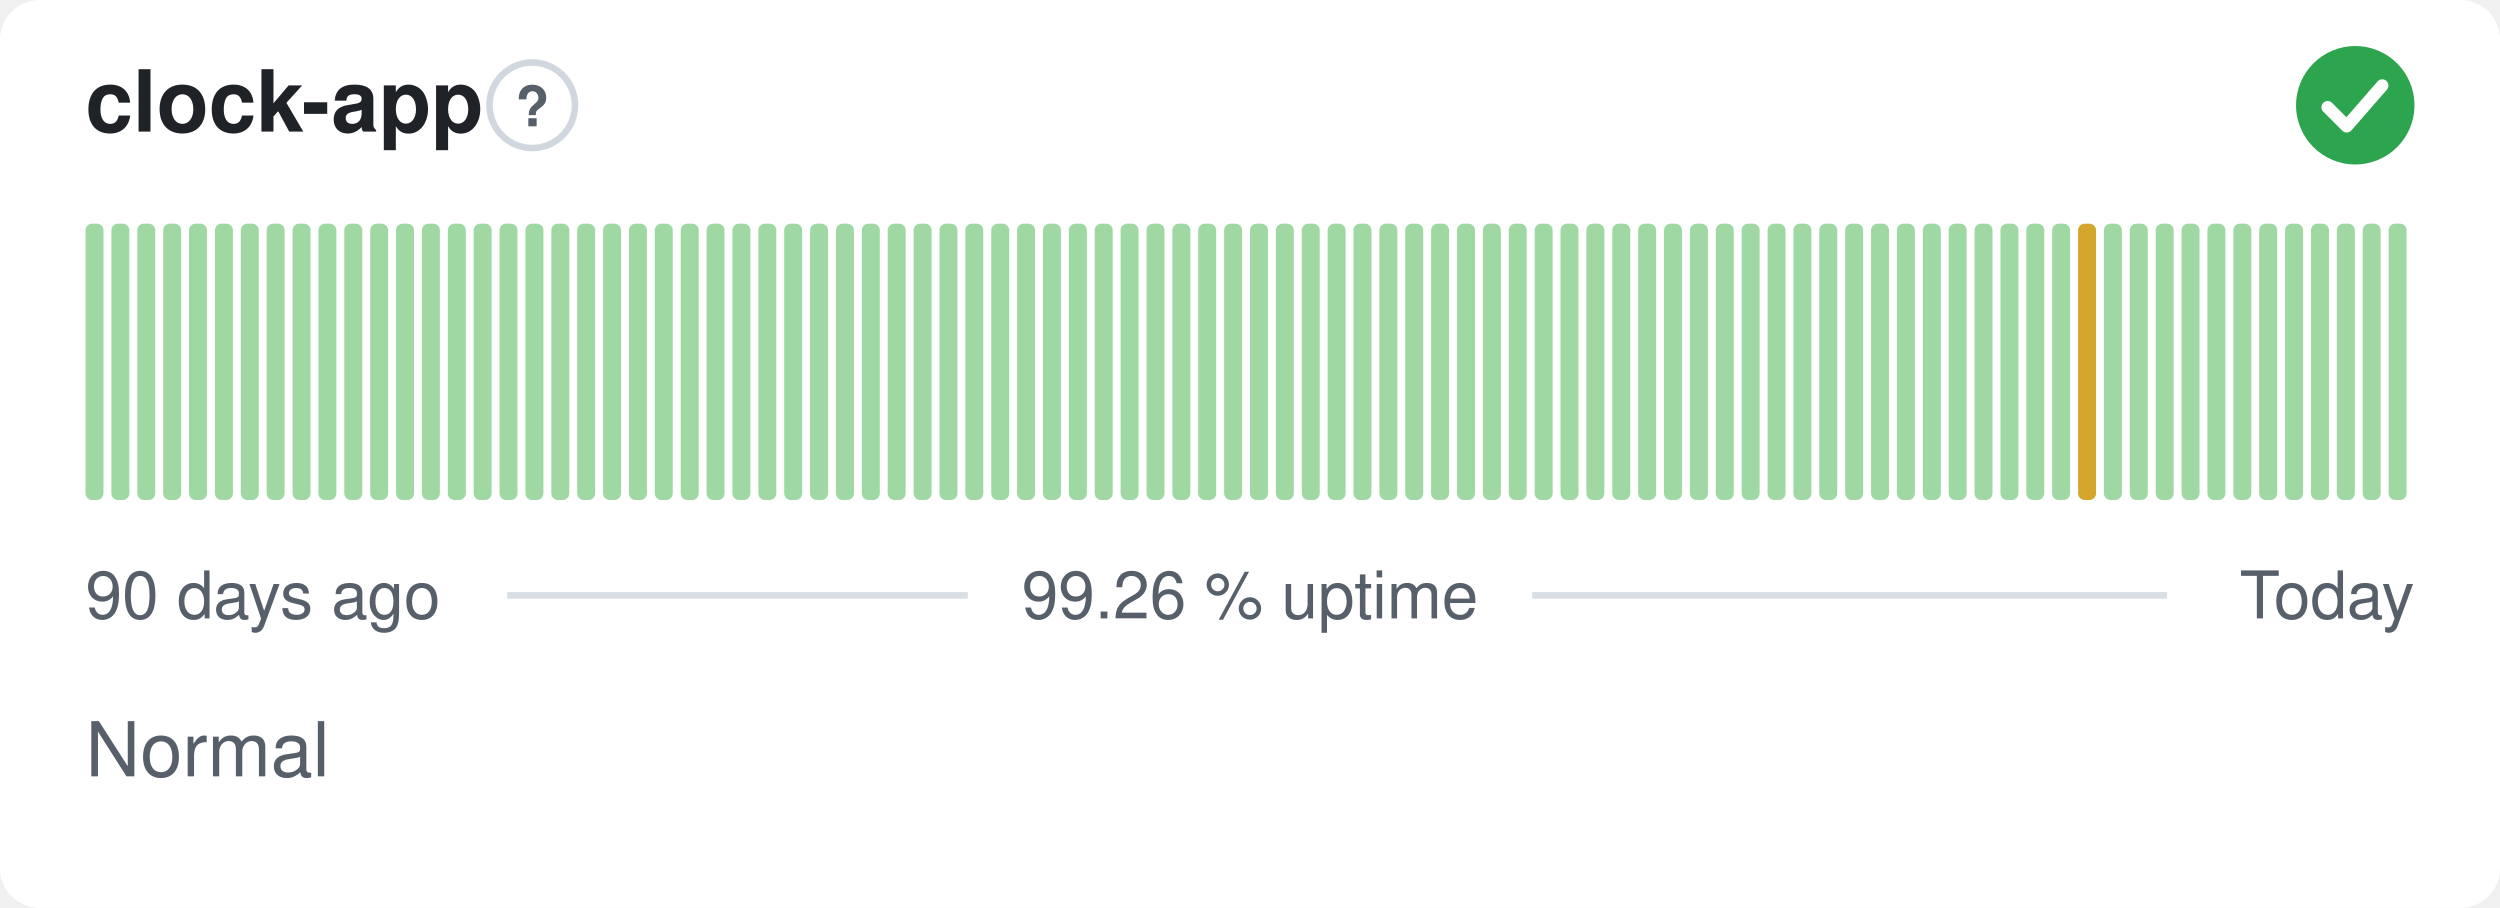
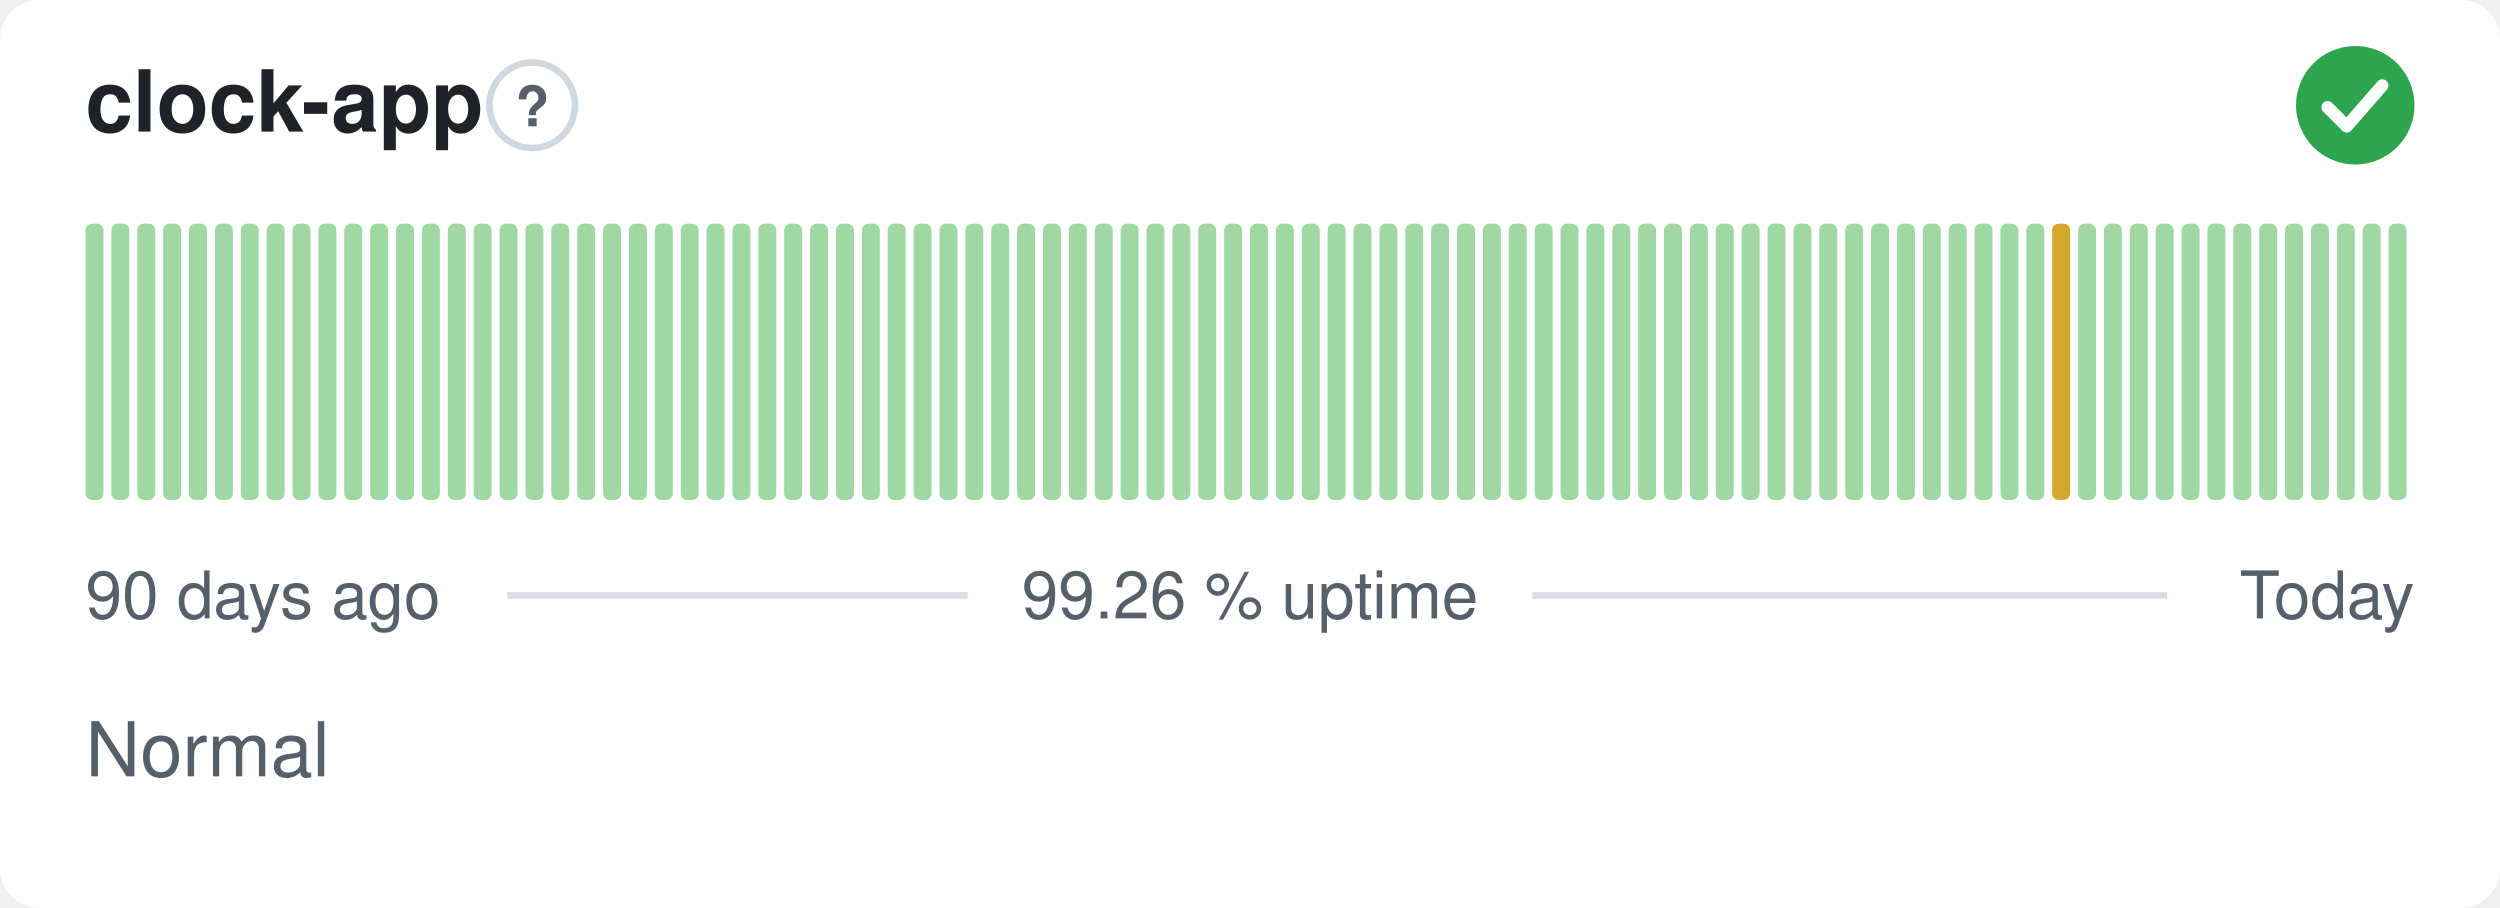
<svg xmlns="http://www.w3.org/2000/svg" width="380" height="138" viewBox="0 0 380 138" role="img" aria-label="clock-app: Normal, 99.26 % uptime over the last 90 days" font-family="-apple-system,BlinkMacSystemFont,'Segoe UI',Helvetica,Arial,sans-serif">
  <style>
    @media (prefers-color-scheme: dark) {
      .bg { fill: #0d1117 }
      .title { fill: #e6edf3 }
      .muted { fill: #8b949e }
      .hint { stroke: #30363d }
      .rule { stroke: #30363d }
      .nodata { fill: #21262d }
    }
  </style>
  <rect class="bg" width="380" height="138" rx="6" fill="#ffffff" />
  <text class="title" x="13" y="20" font-size="13" font-weight="600" fill="#1f2328">clock-app</text>
  <circle class="hint" cx="80.9" cy="16" r="6.5" fill="none" stroke="#d0d7de" stroke-width="1" />
  <text class="muted" x="80.9" y="19.2" text-anchor="middle" font-size="8.5" font-weight="700" fill="#57606a">?</text>
  <circle cx="358" cy="16" r="9" fill="#2da44e" />
  <path d="M353.80 16.30l2.90 2.90 5.40 -6.20" fill="none" stroke="#fff" stroke-width="1.89" stroke-linecap="round" stroke-linejoin="round" />
  <rect x="13.00" y="34.00" width="2.73" height="42.00" rx="1" fill="#9fd8a3" />
  <rect x="16.93" y="34.00" width="2.73" height="42.00" rx="1" fill="#9fd8a3" />
  <rect x="20.87" y="34.00" width="2.73" height="42.00" rx="1" fill="#9fd8a3" />
  <rect x="24.80" y="34.00" width="2.73" height="42.00" rx="1" fill="#9fd8a3" />
  <rect x="28.73" y="34.00" width="2.73" height="42.00" rx="1" fill="#9fd8a3" />
  <rect x="32.67" y="34.00" width="2.73" height="42.00" rx="1" fill="#9fd8a3" />
  <rect x="36.60" y="34.00" width="2.73" height="42.00" rx="1" fill="#9fd8a3" />
  <rect x="40.53" y="34.00" width="2.73" height="42.00" rx="1" fill="#9fd8a3" />
  <rect x="44.47" y="34.00" width="2.73" height="42.00" rx="1" fill="#9fd8a3" />
  <rect x="48.40" y="34.00" width="2.73" height="42.00" rx="1" fill="#9fd8a3" />
  <rect x="52.33" y="34.00" width="2.73" height="42.00" rx="1" fill="#9fd8a3" />
  <rect x="56.27" y="34.00" width="2.73" height="42.00" rx="1" fill="#9fd8a3" />
  <rect x="60.20" y="34.00" width="2.73" height="42.00" rx="1" fill="#9fd8a3" />
  <rect x="64.13" y="34.00" width="2.73" height="42.00" rx="1" fill="#9fd8a3" />
  <rect x="68.07" y="34.00" width="2.73" height="42.00" rx="1" fill="#9fd8a3" />
  <rect x="72.00" y="34.00" width="2.73" height="42.00" rx="1" fill="#9fd8a3" />
  <rect x="75.93" y="34.00" width="2.73" height="42.00" rx="1" fill="#9fd8a3" />
  <rect x="79.87" y="34.00" width="2.73" height="42.00" rx="1" fill="#9fd8a3" />
  <rect x="83.80" y="34.00" width="2.73" height="42.00" rx="1" fill="#9fd8a3" />
  <rect x="87.73" y="34.00" width="2.73" height="42.00" rx="1" fill="#9fd8a3" />
  <rect x="91.67" y="34.00" width="2.73" height="42.00" rx="1" fill="#9fd8a3" />
  <rect x="95.60" y="34.00" width="2.73" height="42.00" rx="1" fill="#9fd8a3" />
  <rect x="99.53" y="34.00" width="2.73" height="42.00" rx="1" fill="#9fd8a3" />
  <rect x="103.47" y="34.00" width="2.73" height="42.00" rx="1" fill="#9fd8a3" />
  <rect x="107.40" y="34.00" width="2.73" height="42.00" rx="1" fill="#9fd8a3" />
  <rect x="111.33" y="34.00" width="2.73" height="42.00" rx="1" fill="#9fd8a3" />
  <rect x="115.27" y="34.00" width="2.73" height="42.00" rx="1" fill="#9fd8a3" />
  <rect x="119.20" y="34.00" width="2.73" height="42.00" rx="1" fill="#9fd8a3" />
  <rect x="123.13" y="34.00" width="2.73" height="42.00" rx="1" fill="#9fd8a3" />
  <rect x="127.07" y="34.00" width="2.73" height="42.00" rx="1" fill="#9fd8a3" />
  <rect x="131.00" y="34.00" width="2.73" height="42.00" rx="1" fill="#9fd8a3" />
  <rect x="134.93" y="34.00" width="2.73" height="42.00" rx="1" fill="#9fd8a3" />
  <rect x="138.87" y="34.00" width="2.73" height="42.00" rx="1" fill="#9fd8a3" />
  <rect x="142.80" y="34.00" width="2.73" height="42.00" rx="1" fill="#9fd8a3" />
  <rect x="146.73" y="34.00" width="2.73" height="42.00" rx="1" fill="#9fd8a3" />
  <rect x="150.67" y="34.00" width="2.73" height="42.00" rx="1" fill="#9fd8a3" />
  <rect x="154.60" y="34.00" width="2.73" height="42.00" rx="1" fill="#9fd8a3" />
  <rect x="158.53" y="34.00" width="2.73" height="42.00" rx="1" fill="#9fd8a3" />
  <rect x="162.47" y="34.00" width="2.73" height="42.00" rx="1" fill="#9fd8a3" />
  <rect x="166.40" y="34.00" width="2.73" height="42.00" rx="1" fill="#9fd8a3" />
  <rect x="170.33" y="34.00" width="2.73" height="42.00" rx="1" fill="#9fd8a3" />
  <rect x="174.27" y="34.00" width="2.73" height="42.00" rx="1" fill="#9fd8a3" />
  <rect x="178.20" y="34.00" width="2.73" height="42.00" rx="1" fill="#9fd8a3" />
  <rect x="182.13" y="34.00" width="2.73" height="42.00" rx="1" fill="#9fd8a3" />
  <rect x="186.07" y="34.00" width="2.73" height="42.00" rx="1" fill="#9fd8a3" />
  <rect x="190.00" y="34.00" width="2.73" height="42.00" rx="1" fill="#9fd8a3" />
  <rect x="193.93" y="34.00" width="2.73" height="42.00" rx="1" fill="#9fd8a3" />
  <rect x="197.87" y="34.00" width="2.73" height="42.00" rx="1" fill="#9fd8a3" />
  <rect x="201.80" y="34.00" width="2.73" height="42.00" rx="1" fill="#9fd8a3" />
  <rect x="205.73" y="34.00" width="2.73" height="42.00" rx="1" fill="#9fd8a3" />
  <rect x="209.67" y="34.00" width="2.73" height="42.00" rx="1" fill="#9fd8a3" />
  <rect x="213.60" y="34.00" width="2.73" height="42.00" rx="1" fill="#9fd8a3" />
  <rect x="217.53" y="34.00" width="2.73" height="42.00" rx="1" fill="#9fd8a3" />
  <rect x="221.47" y="34.00" width="2.73" height="42.00" rx="1" fill="#9fd8a3" />
  <rect x="225.40" y="34.00" width="2.73" height="42.00" rx="1" fill="#9fd8a3" />
  <rect x="229.33" y="34.00" width="2.73" height="42.00" rx="1" fill="#9fd8a3" />
  <rect x="233.27" y="34.00" width="2.73" height="42.00" rx="1" fill="#9fd8a3" />
  <rect x="237.20" y="34.00" width="2.73" height="42.00" rx="1" fill="#9fd8a3" />
  <rect x="241.13" y="34.00" width="2.73" height="42.00" rx="1" fill="#9fd8a3" />
  <rect x="245.07" y="34.00" width="2.73" height="42.00" rx="1" fill="#9fd8a3" />
  <rect x="249.00" y="34.00" width="2.73" height="42.00" rx="1" fill="#9fd8a3" />
  <rect x="252.93" y="34.00" width="2.73" height="42.00" rx="1" fill="#9fd8a3" />
  <rect x="256.87" y="34.00" width="2.73" height="42.00" rx="1" fill="#9fd8a3" />
  <rect x="260.80" y="34.00" width="2.73" height="42.00" rx="1" fill="#9fd8a3" />
  <rect x="264.73" y="34.00" width="2.73" height="42.00" rx="1" fill="#9fd8a3" />
  <rect x="268.67" y="34.00" width="2.73" height="42.00" rx="1" fill="#9fd8a3" />
  <rect x="272.60" y="34.00" width="2.73" height="42.00" rx="1" fill="#9fd8a3" />
  <rect x="276.53" y="34.00" width="2.73" height="42.00" rx="1" fill="#9fd8a3" />
  <rect x="280.47" y="34.00" width="2.73" height="42.00" rx="1" fill="#9fd8a3" />
  <rect x="284.40" y="34.00" width="2.73" height="42.00" rx="1" fill="#9fd8a3" />
  <rect x="288.33" y="34.00" width="2.73" height="42.00" rx="1" fill="#9fd8a3" />
  <rect x="292.27" y="34.00" width="2.73" height="42.00" rx="1" fill="#9fd8a3" />
  <rect x="296.20" y="34.00" width="2.73" height="42.00" rx="1" fill="#9fd8a3" />
  <rect x="300.13" y="34.00" width="2.73" height="42.00" rx="1" fill="#9fd8a3" />
  <rect x="304.07" y="34.00" width="2.73" height="42.00" rx="1" fill="#9fd8a3" />
  <rect x="308.00" y="34.00" width="2.73" height="42.00" rx="1" fill="#9fd8a3" />
-   <rect x="311.93" y="34.00" width="2.73" height="42.00" rx="1" fill="#9fd8a3" />
-   <rect x="315.87" y="34.00" width="2.73" height="42.00" rx="1" fill="#d4a72c" />
+   <rect x="311.93" y="34.00" width="2.73" height="42.00" rx="1" fill="#d4a72c" />
+   <rect x="315.87" y="34.00" width="2.73" height="42.00" rx="1" fill="#9fd8a3" />
  <rect x="319.80" y="34.00" width="2.73" height="42.00" rx="1" fill="#9fd8a3" />
  <rect x="323.73" y="34.00" width="2.73" height="42.00" rx="1" fill="#9fd8a3" />
  <rect x="327.67" y="34.00" width="2.73" height="42.00" rx="1" fill="#9fd8a3" />
  <rect x="331.60" y="34.00" width="2.73" height="42.00" rx="1" fill="#9fd8a3" />
  <rect x="335.53" y="34.00" width="2.73" height="42.00" rx="1" fill="#9fd8a3" />
  <rect x="339.47" y="34.00" width="2.73" height="42.00" rx="1" fill="#9fd8a3" />
  <rect x="343.40" y="34.00" width="2.73" height="42.00" rx="1" fill="#9fd8a3" />
  <rect x="347.33" y="34.00" width="2.73" height="42.00" rx="1" fill="#9fd8a3" />
  <rect x="351.27" y="34.00" width="2.73" height="42.00" rx="1" fill="#9fd8a3" />
  <rect x="355.20" y="34.00" width="2.73" height="42.00" rx="1" fill="#9fd8a3" />
  <rect x="359.13" y="34.00" width="2.73" height="42.00" rx="1" fill="#9fd8a3" />
  <rect x="363.07" y="34.00" width="2.73" height="42.00" rx="1" fill="#9fd8a3" />
  <text class="muted" x="13" y="94" font-size="10" fill="#57606a">90 days ago</text>
  <text class="muted" x="190" y="94" text-anchor="middle" font-size="10" fill="#57606a">99.26 % uptime</text>
  <text class="muted" x="367" y="94" text-anchor="end" font-size="10" fill="#57606a">Today</text>
  <line class="rule" x1="77.1" y1="90.5" x2="147.1" y2="90.5" stroke="#d8dee4" stroke-width="1" />
  <line class="rule" x1="232.9" y1="90.5" x2="329.4" y2="90.5" stroke="#d8dee4" stroke-width="1" />
  <text class="muted" x="13" y="118" font-size="11.5" fill="#57606a">Normal</text>
</svg>
